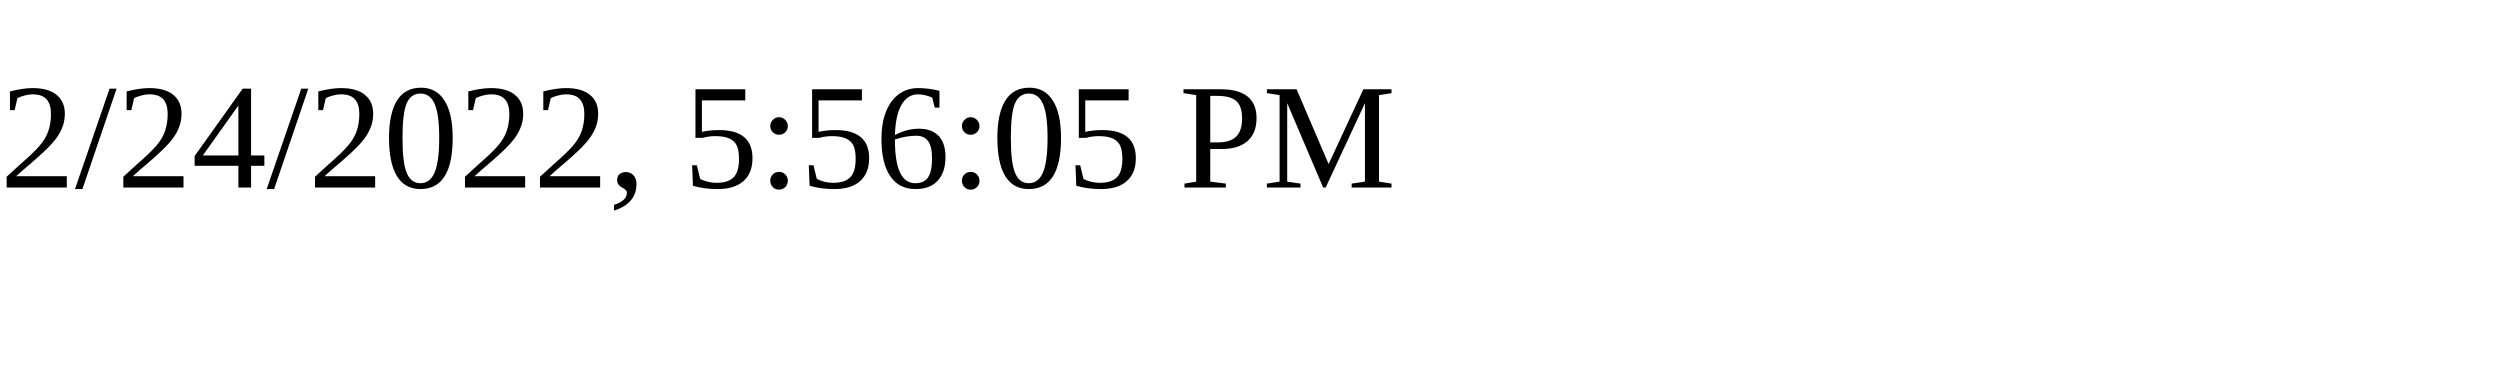
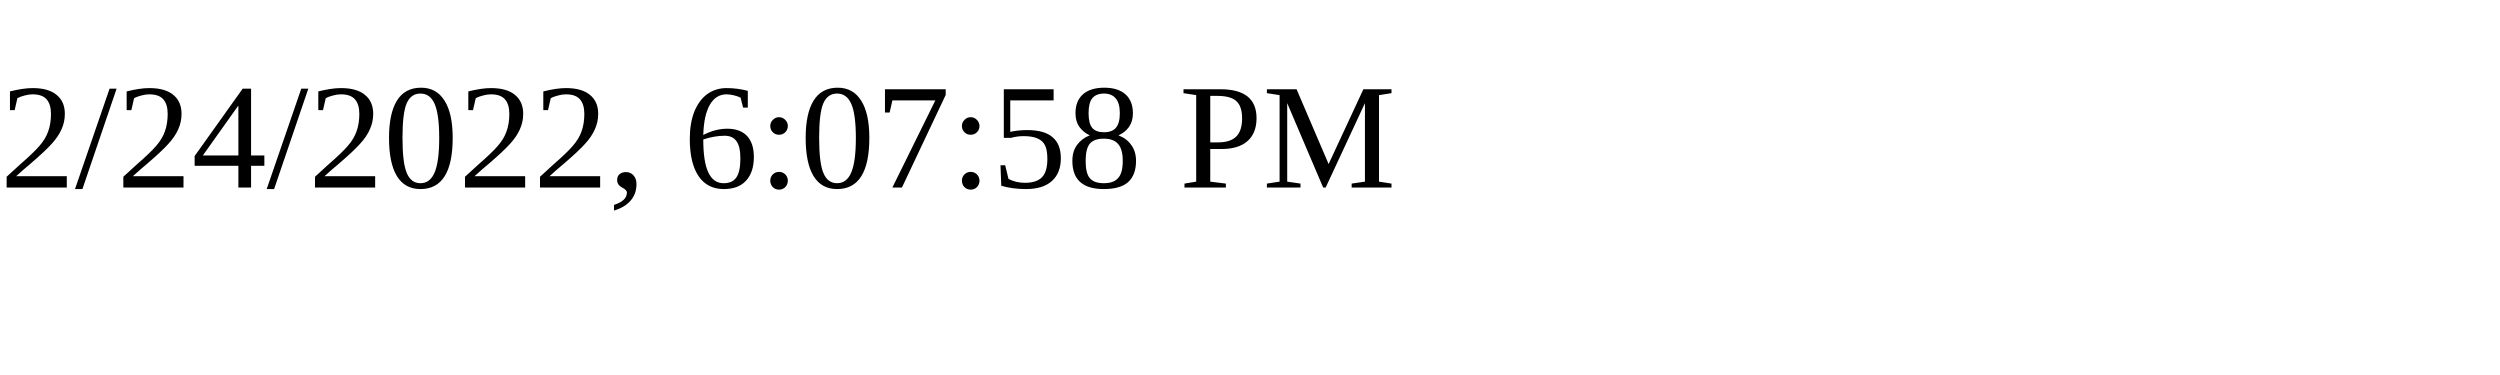
<svg xmlns="http://www.w3.org/2000/svg" height="30" width="200">
-   <text x="0" y="15">2/24/2022, 5:56:05 PM</text>
+   <text x="0" y="15">2/24/2022, 6:07:58 PM</text>
</svg>
